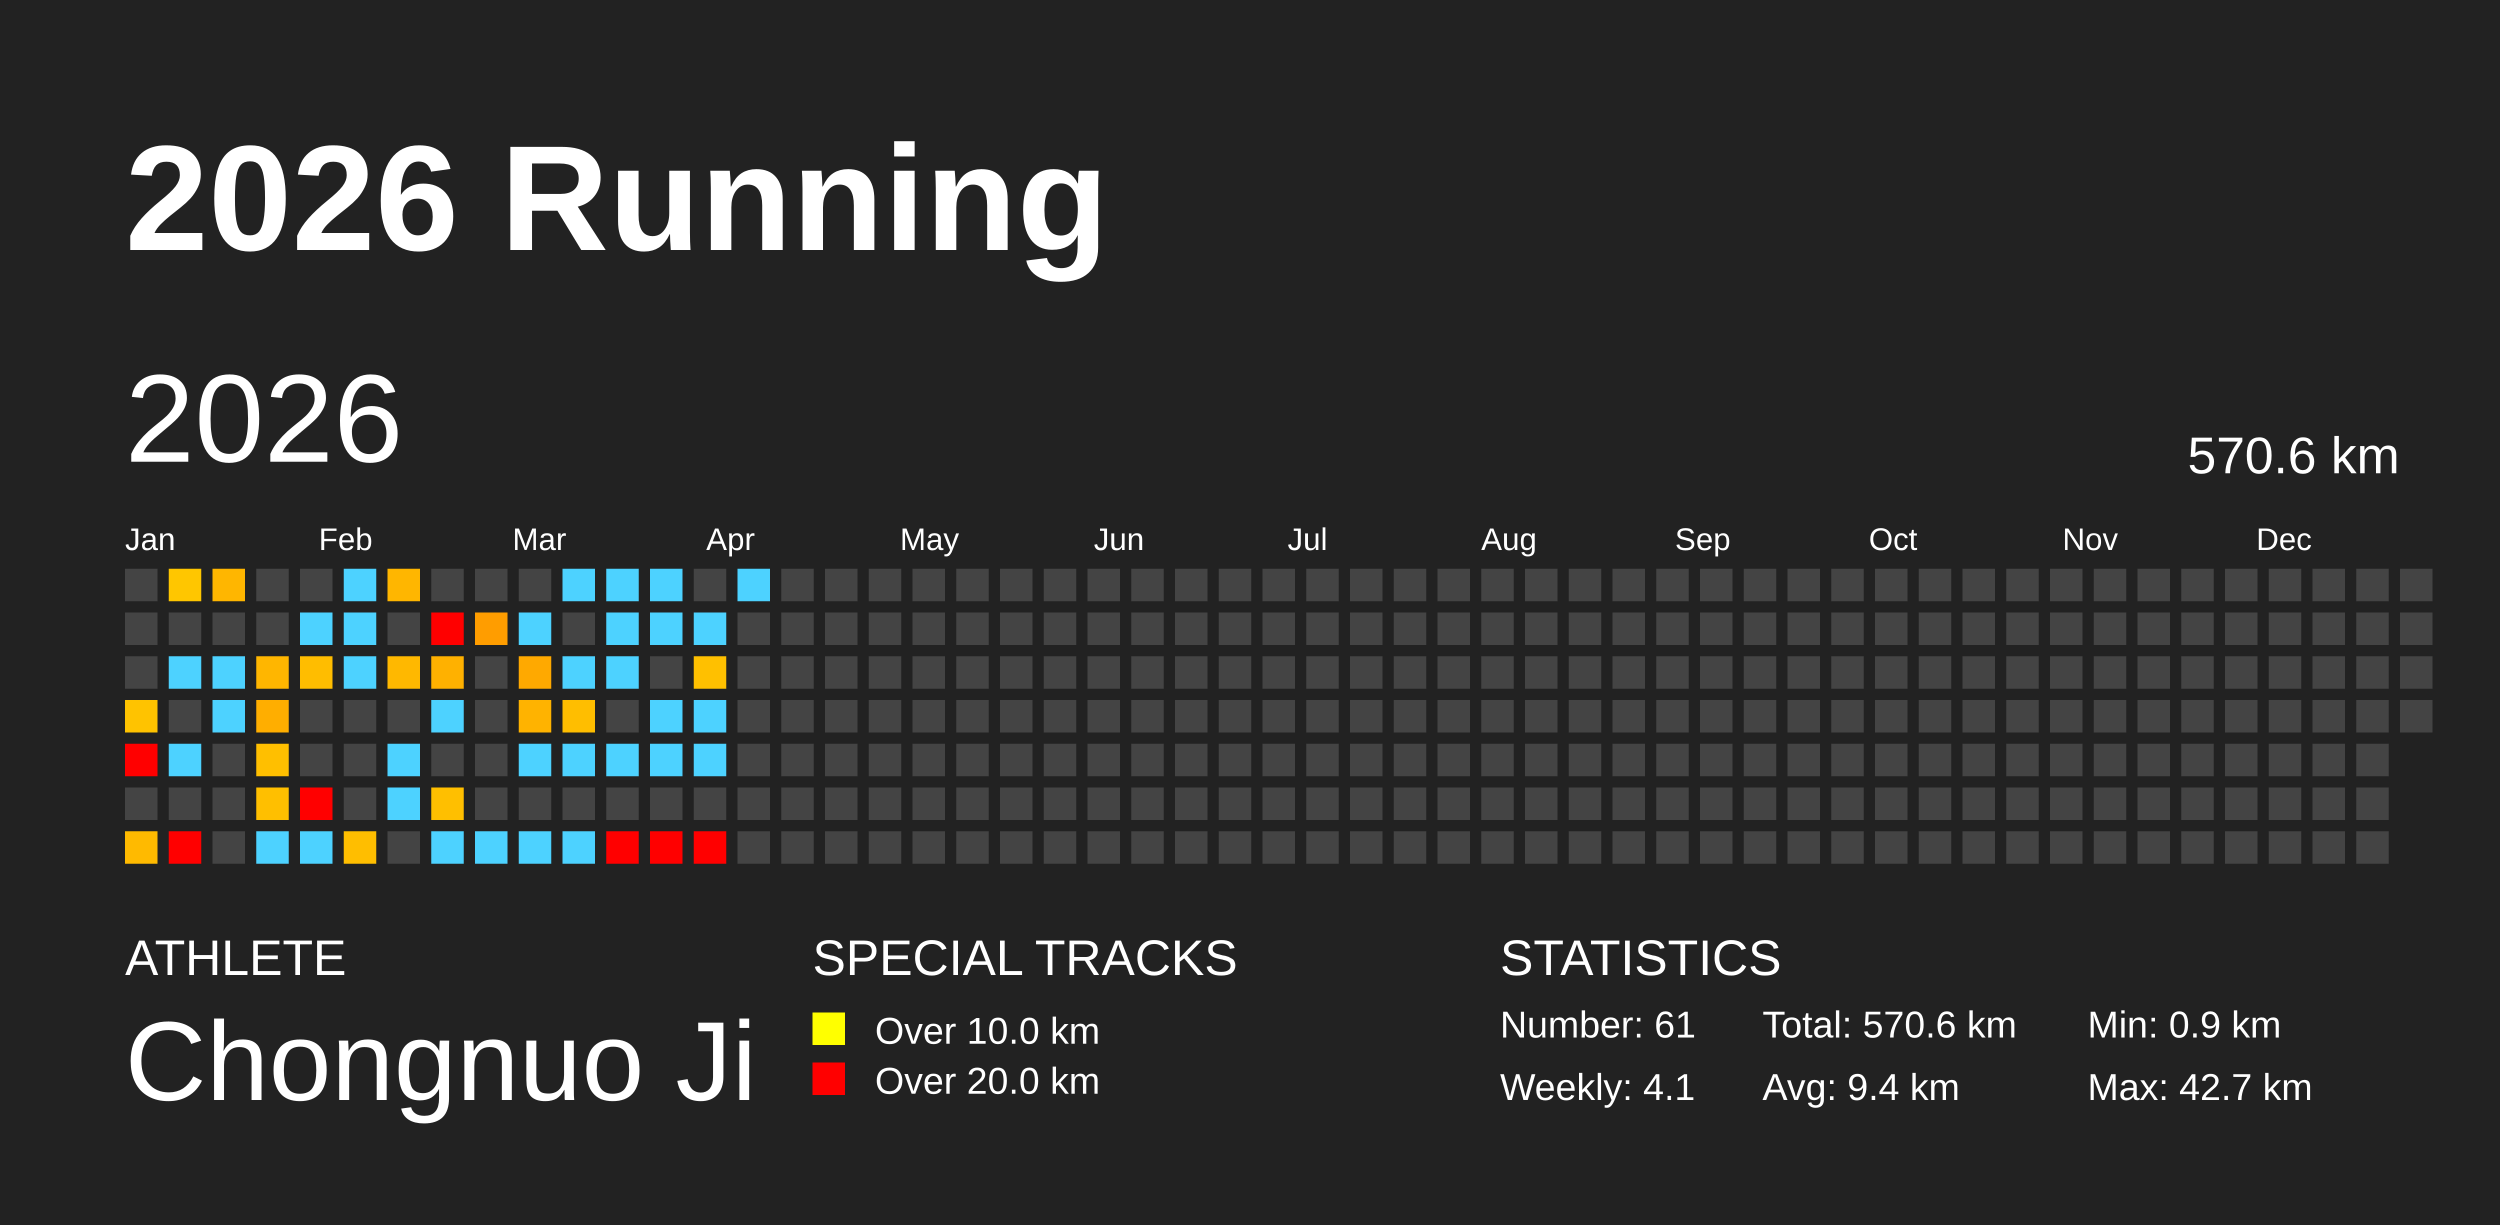
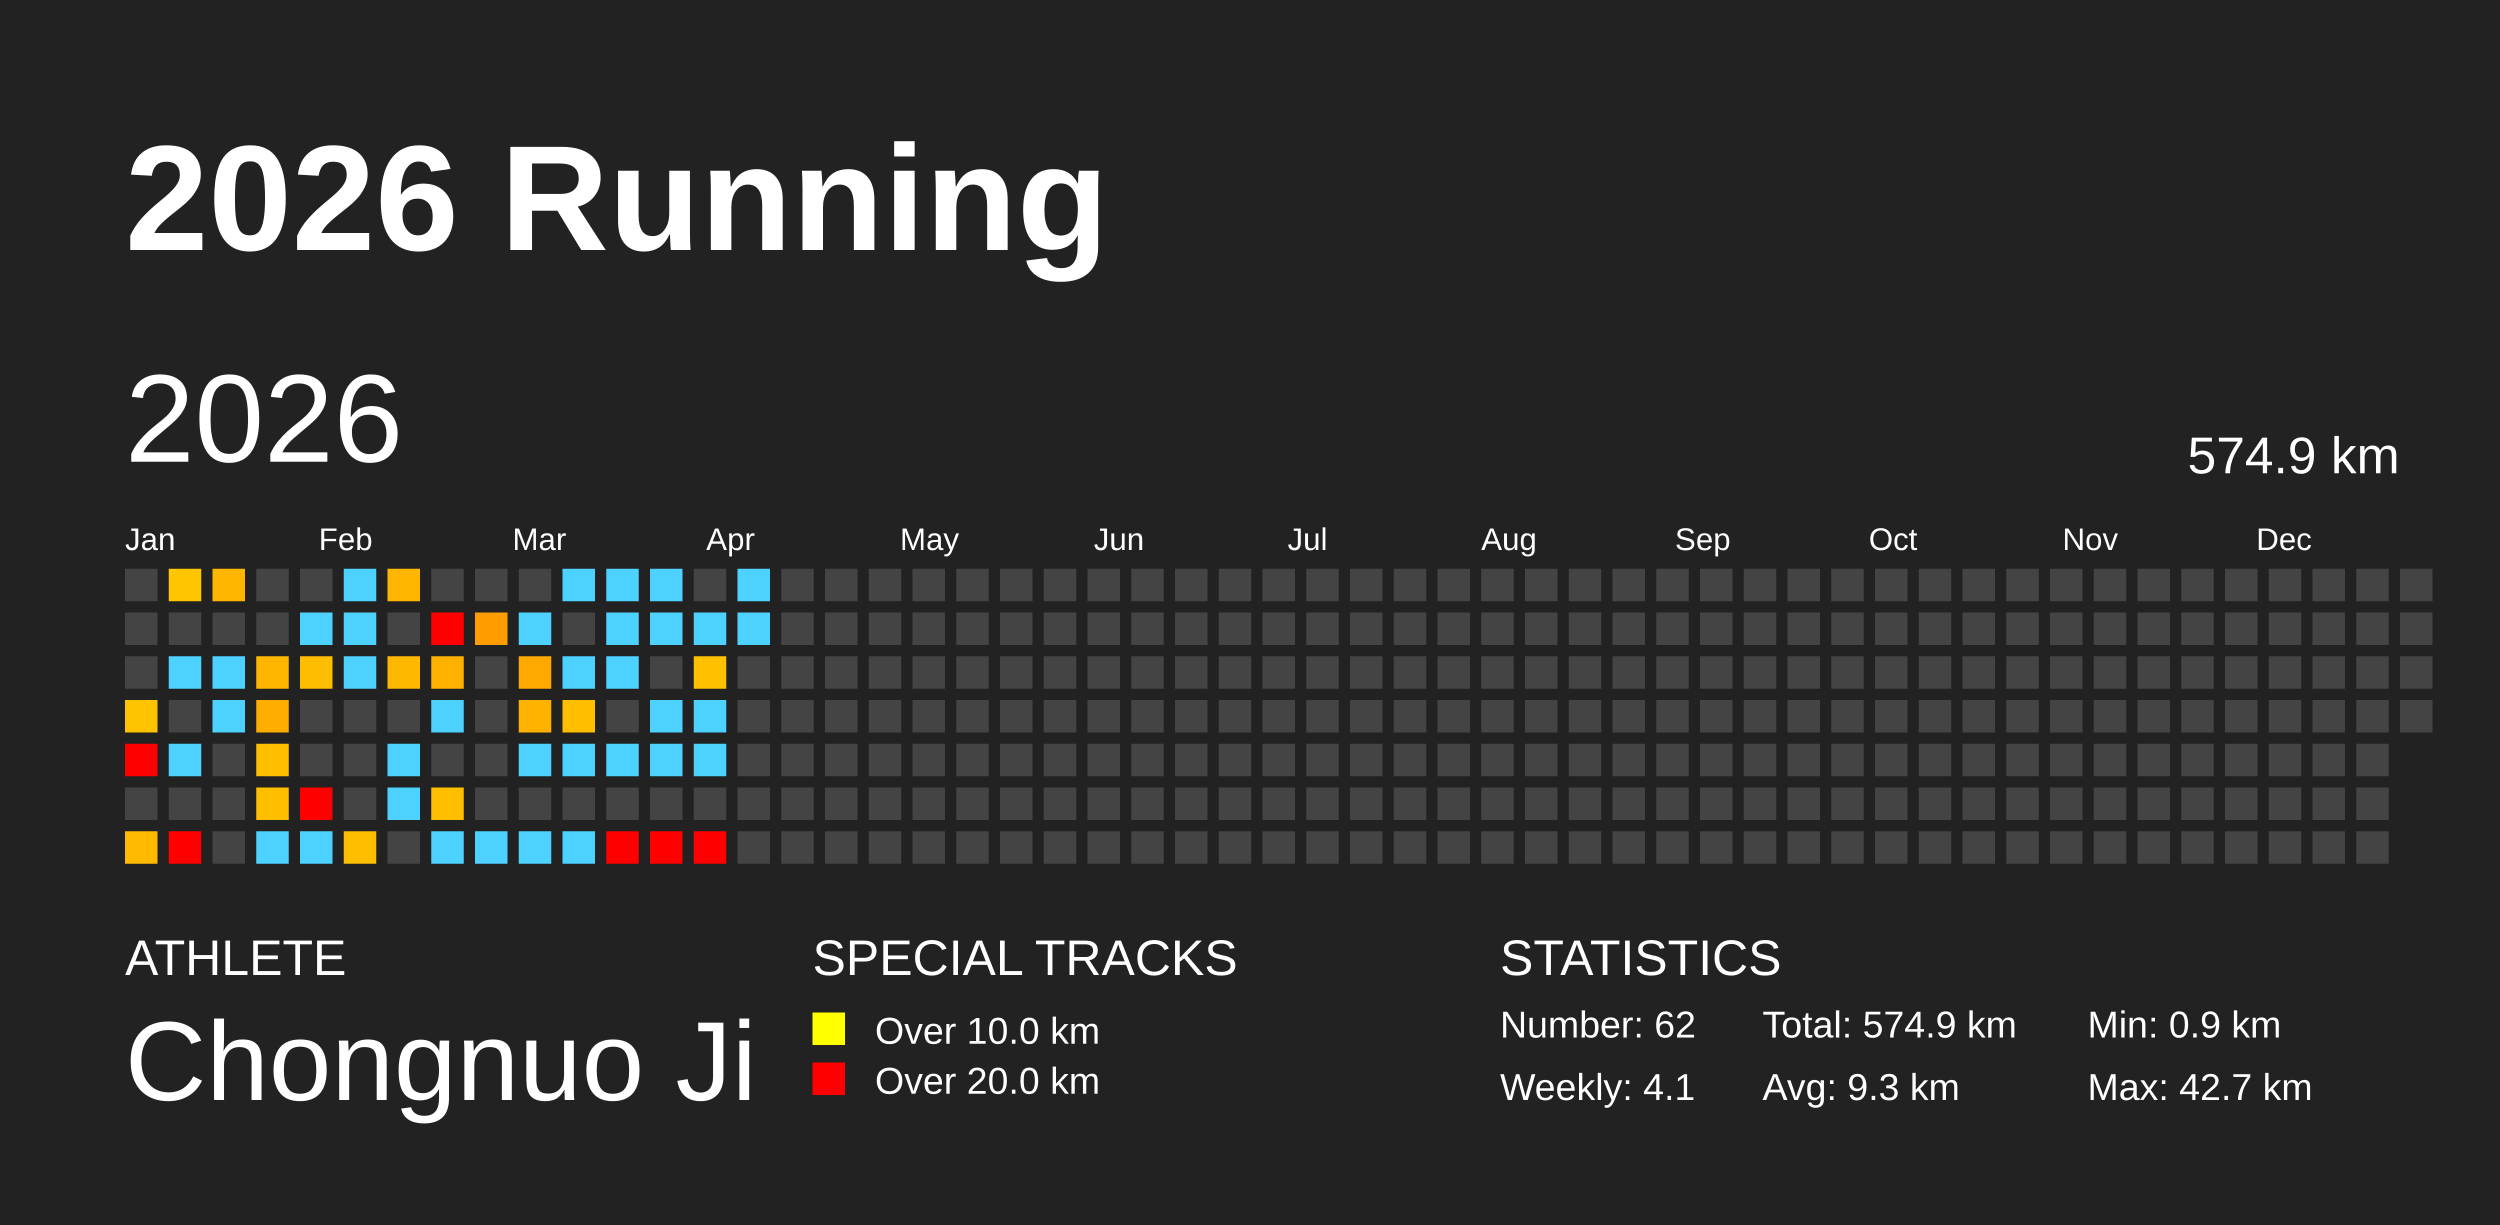
<svg xmlns="http://www.w3.org/2000/svg" baseProfile="full" height="98mm" version="1.1" viewBox="0,0,200,98" width="200mm">
  <defs />
  <rect fill="#222222" height="98" width="200" x="0" y="0" />
  <text fill="#FFFFFF" style="font-size:12px; font-family:Arial; font-weight:bold;" x="10" y="20">2026 Running</text>
  <text fill="#FFFFFF" style="font-size:4px; font-family:Arial" x="10" y="78">ATHLETE</text>
  <text fill="#FFFFFF" style="font-size:9px; font-family:Arial" x="10" y="88">Chongnuo Ji</text>
  <text fill="#FFFFFF" style="font-size:4px; font-family:Arial" x="65" y="78">SPECIAL TRACKS</text>
  <rect fill="yellow" height="2.6" width="2.6" x="65" y="81" />
  <text fill="#FFFFFF" style="font-size:3px; font-family:Arial" x="70" y="83.5">Over 10.0 km</text>
  <rect fill="red" height="2.6" width="2.6" x="65" y="85" />
  <text fill="#FFFFFF" style="font-size:3px; font-family:Arial" x="70" y="87.5">Over 20.0 km</text>
  <text fill="#FFFFFF" style="font-size:4px; font-family:Arial" x="120" y="78">STATISTICS</text>
-   <text fill="#FFFFFF" style="font-size:3px; font-family:Arial" x="120" y="83">Number: 61</text>
+   <text fill="#FFFFFF" style="font-size:3px; font-family:Arial" x="120" y="83">Number: 62</text>
  <text fill="#FFFFFF" style="font-size:3px; font-family:Arial" x="120" y="88">Weekly: 4.1</text>
-   <text fill="#FFFFFF" style="font-size:3px; font-family:Arial" x="141" y="83">Total: 570.6 km</text>
-   <text fill="#FFFFFF" style="font-size:3px; font-family:Arial" x="141" y="88">Avg: 9.4 km</text>
+   <text fill="#FFFFFF" style="font-size:3px; font-family:Arial" x="141" y="83">Total: 574.9 km</text>
+   <text fill="#FFFFFF" style="font-size:3px; font-family:Arial" x="141" y="88">Avg: 9.3 km</text>
  <text fill="#FFFFFF" style="font-size:3px; font-family:Arial" x="167" y="83">Min: 0.9 km</text>
  <text fill="#FFFFFF" style="font-size:3px; font-family:Arial" x="167" y="88">Max: 42.7 km</text>
  <text dominant-baseline="hanging" fill="#FFFFFF" style="font-size:10.0px; font-family:Arial;" x="10" y="30">2026</text>
-   <text dominant-baseline="hanging" fill="#FFFFFF" style="font-size:4.125px; font-family:Arial;" x="175" y="35">570.6 km</text>
+   <text dominant-baseline="hanging" fill="#FFFFFF" style="font-size:4.125px; font-family:Arial;" x="175" y="35">574.9 km</text>
  <text fill="#FFFFFF" style="font-size:2.5px; font-family:Arial" x="10.0" y="44">Jan</text>
  <text fill="#FFFFFF" style="font-size:2.5px; font-family:Arial" x="25.5" y="44">Feb</text>
  <text fill="#FFFFFF" style="font-size:2.5px; font-family:Arial" x="41.0" y="44">Mar</text>
  <text fill="#FFFFFF" style="font-size:2.5px; font-family:Arial" x="56.5" y="44">Apr</text>
  <text fill="#FFFFFF" style="font-size:2.5px; font-family:Arial" x="72.0" y="44">May</text>
  <text fill="#FFFFFF" style="font-size:2.5px; font-family:Arial" x="87.5" y="44">Jun</text>
  <text fill="#FFFFFF" style="font-size:2.5px; font-family:Arial" x="103.0" y="44">Jul</text>
  <text fill="#FFFFFF" style="font-size:2.5px; font-family:Arial" x="118.5" y="44">Aug</text>
  <text fill="#FFFFFF" style="font-size:2.5px; font-family:Arial" x="134.0" y="44">Sep</text>
  <text fill="#FFFFFF" style="font-size:2.5px; font-family:Arial" x="149.5" y="44">Oct</text>
  <text fill="#FFFFFF" style="font-size:2.5px; font-family:Arial" x="165.0" y="44">Nov</text>
  <text fill="#FFFFFF" style="font-size:2.5px; font-family:Arial" x="180.5" y="44">Dec</text>
  <rect fill="#444444" height="2.6" width="2.6" x="10.0" y="45.5" />
  <rect fill="#444444" height="2.6" width="2.6" x="10.0" y="49.0" />
  <rect fill="#444444" height="2.6" width="2.6" x="10.0" y="52.5" />
  <rect fill="#ffc300" height="2.6" width="2.6" x="10.0" y="56.0" />
  <rect fill="red" height="2.6" width="2.6" x="10.0" y="59.5" />
  <rect fill="#444444" height="2.6" width="2.6" x="10.0" y="63.0" />
  <rect fill="#ffba00" height="2.6" width="2.6" x="10.0" y="66.5" />
  <rect fill="#ffc600" height="2.6" width="2.6" x="13.5" y="45.5" />
  <rect fill="#444444" height="2.6" width="2.6" x="13.5" y="49.0" />
  <rect fill="#4dd2ff" height="2.6" width="2.6" x="13.5" y="52.5" />
  <rect fill="#444444" height="2.6" width="2.6" x="13.5" y="56.0" />
  <rect fill="#4dd2ff" height="2.6" width="2.6" x="13.5" y="59.5" />
  <rect fill="#444444" height="2.6" width="2.6" x="13.5" y="63.0" />
  <rect fill="red" height="2.6" width="2.6" x="13.5" y="66.5" />
  <rect fill="#ffb600" height="2.6" width="2.6" x="17.0" y="45.5" />
  <rect fill="#444444" height="2.6" width="2.6" x="17.0" y="49.0" />
  <rect fill="#4dd2ff" height="2.6" width="2.6" x="17.0" y="52.5" />
  <rect fill="#4dd2ff" height="2.6" width="2.6" x="17.0" y="56.0" />
  <rect fill="#444444" height="2.6" width="2.6" x="17.0" y="59.5" />
  <rect fill="#444444" height="2.6" width="2.6" x="17.0" y="63.0" />
  <rect fill="#444444" height="2.6" width="2.6" x="17.0" y="66.5" />
  <rect fill="#444444" height="2.6" width="2.6" x="20.5" y="45.5" />
  <rect fill="#444444" height="2.6" width="2.6" x="20.5" y="49.0" />
  <rect fill="#ffb600" height="2.6" width="2.6" x="20.5" y="52.5" />
  <rect fill="#ffae00" height="2.6" width="2.6" x="20.5" y="56.0" />
  <rect fill="#ffbf00" height="2.6" width="2.6" x="20.5" y="59.5" />
  <rect fill="#ffbf00" height="2.6" width="2.6" x="20.5" y="63.0" />
  <rect fill="#4dd2ff" height="2.6" width="2.6" x="20.5" y="66.5" />
  <rect fill="#444444" height="2.6" width="2.6" x="24.0" y="45.5" />
  <rect fill="#4dd2ff" height="2.6" width="2.6" x="24.0" y="49.0" />
  <rect fill="#ffbd00" height="2.6" width="2.6" x="24.0" y="52.5" />
  <rect fill="#444444" height="2.6" width="2.6" x="24.0" y="56.0" />
  <rect fill="#444444" height="2.6" width="2.6" x="24.0" y="59.5" />
  <rect fill="red" height="2.6" width="2.6" x="24.0" y="63.0" />
  <rect fill="#4dd2ff" height="2.6" width="2.6" x="24.0" y="66.5" />
  <rect fill="#4dd2ff" height="2.6" width="2.6" x="27.5" y="45.5" />
  <rect fill="#4dd2ff" height="2.6" width="2.6" x="27.5" y="49.0" />
  <rect fill="#4dd2ff" height="2.6" width="2.6" x="27.5" y="52.5" />
  <rect fill="#444444" height="2.6" width="2.6" x="27.5" y="56.0" />
  <rect fill="#444444" height="2.6" width="2.6" x="27.5" y="59.5" />
  <rect fill="#444444" height="2.6" width="2.6" x="27.5" y="63.0" />
  <rect fill="#ffbe00" height="2.6" width="2.6" x="27.5" y="66.5" />
  <rect fill="#ffb600" height="2.6" width="2.6" x="31.0" y="45.5" />
  <rect fill="#444444" height="2.6" width="2.6" x="31.0" y="49.0" />
  <rect fill="#ffb800" height="2.6" width="2.6" x="31.0" y="52.5" />
  <rect fill="#444444" height="2.6" width="2.6" x="31.0" y="56.0" />
  <rect fill="#4dd2ff" height="2.6" width="2.6" x="31.0" y="59.5" />
  <rect fill="#4dd2ff" height="2.6" width="2.6" x="31.0" y="63.0" />
  <rect fill="#444444" height="2.6" width="2.6" x="31.0" y="66.5" />
  <rect fill="#444444" height="2.6" width="2.6" x="34.5" y="45.5" />
  <rect fill="red" height="2.6" width="2.6" x="34.5" y="49.0" />
  <rect fill="#ffb100" height="2.6" width="2.6" x="34.5" y="52.5" />
  <rect fill="#4dd2ff" height="2.6" width="2.6" x="34.5" y="56.0" />
  <rect fill="#444444" height="2.6" width="2.6" x="34.5" y="59.5" />
  <rect fill="#ffbf00" height="2.6" width="2.6" x="34.5" y="63.0" />
  <rect fill="#4dd2ff" height="2.6" width="2.6" x="34.5" y="66.5" />
  <rect fill="#444444" height="2.6" width="2.6" x="38.0" y="45.5" />
  <rect fill="#ff9d00" height="2.6" width="2.6" x="38.0" y="49.0" />
  <rect fill="#444444" height="2.6" width="2.6" x="38.0" y="52.5" />
  <rect fill="#444444" height="2.6" width="2.6" x="38.0" y="56.0" />
  <rect fill="#444444" height="2.6" width="2.6" x="38.0" y="59.5" />
  <rect fill="#444444" height="2.6" width="2.6" x="38.0" y="63.0" />
  <rect fill="#4dd2ff" height="2.6" width="2.6" x="38.0" y="66.5" />
  <rect fill="#444444" height="2.6" width="2.6" x="41.5" y="45.5" />
  <rect fill="#4dd2ff" height="2.6" width="2.6" x="41.5" y="49.0" />
  <rect fill="#ffa900" height="2.6" width="2.6" x="41.5" y="52.5" />
  <rect fill="#ffb300" height="2.6" width="2.6" x="41.5" y="56.0" />
  <rect fill="#4dd2ff" height="2.6" width="2.6" x="41.5" y="59.5" />
  <rect fill="#444444" height="2.6" width="2.6" x="41.5" y="63.0" />
  <rect fill="#4dd2ff" height="2.6" width="2.6" x="41.5" y="66.5" />
  <rect fill="#4dd2ff" height="2.6" width="2.6" x="45.0" y="45.5" />
  <rect fill="#444444" height="2.6" width="2.6" x="45.0" y="49.0" />
  <rect fill="#4dd2ff" height="2.6" width="2.6" x="45.0" y="52.5" />
  <rect fill="#ffbe00" height="2.6" width="2.6" x="45.0" y="56.0" />
  <rect fill="#4dd2ff" height="2.6" width="2.6" x="45.0" y="59.5" />
  <rect fill="#444444" height="2.6" width="2.6" x="45.0" y="63.0" />
  <rect fill="#4dd2ff" height="2.6" width="2.6" x="45.0" y="66.5" />
  <rect fill="#4dd2ff" height="2.6" width="2.6" x="48.5" y="45.5" />
  <rect fill="#4dd2ff" height="2.6" width="2.6" x="48.5" y="49.0" />
  <rect fill="#4dd2ff" height="2.6" width="2.6" x="48.5" y="52.5" />
  <rect fill="#444444" height="2.6" width="2.6" x="48.5" y="56.0" />
  <rect fill="#4dd2ff" height="2.6" width="2.6" x="48.5" y="59.5" />
  <rect fill="#444444" height="2.6" width="2.6" x="48.5" y="63.0" />
  <rect fill="red" height="2.6" width="2.6" x="48.5" y="66.5" />
  <rect fill="#4dd2ff" height="2.6" width="2.6" x="52.0" y="45.5" />
  <rect fill="#4dd2ff" height="2.6" width="2.6" x="52.0" y="49.0" />
  <rect fill="#444444" height="2.6" width="2.6" x="52.0" y="52.5" />
  <rect fill="#4dd2ff" height="2.6" width="2.6" x="52.0" y="56.0" />
  <rect fill="#4dd2ff" height="2.6" width="2.6" x="52.0" y="59.5" />
  <rect fill="#444444" height="2.6" width="2.6" x="52.0" y="63.0" />
  <rect fill="red" height="2.6" width="2.6" x="52.0" y="66.5" />
  <rect fill="#444444" height="2.6" width="2.6" x="55.5" y="45.5" />
  <rect fill="#4dd2ff" height="2.6" width="2.6" x="55.5" y="49.0" />
  <rect fill="#ffc000" height="2.6" width="2.6" x="55.5" y="52.5" />
  <rect fill="#4dd2ff" height="2.6" width="2.6" x="55.5" y="56.0" />
  <rect fill="#4dd2ff" height="2.6" width="2.6" x="55.5" y="59.5" />
  <rect fill="#444444" height="2.6" width="2.6" x="55.5" y="63.0" />
  <rect fill="red" height="2.6" width="2.6" x="55.5" y="66.5" />
  <rect fill="#4dd2ff" height="2.6" width="2.6" x="59.0" y="45.5" />
-   <rect fill="#444444" height="2.6" width="2.6" x="59.0" y="49.0" />
+   <rect fill="#4dd2ff" height="2.6" width="2.6" x="59.0" y="49.0" />
  <rect fill="#444444" height="2.6" width="2.6" x="59.0" y="52.5" />
  <rect fill="#444444" height="2.6" width="2.6" x="59.0" y="56.0" />
  <rect fill="#444444" height="2.6" width="2.6" x="59.0" y="59.5" />
  <rect fill="#444444" height="2.6" width="2.6" x="59.0" y="63.0" />
  <rect fill="#444444" height="2.6" width="2.6" x="59.0" y="66.5" />
  <rect fill="#444444" height="2.6" width="2.6" x="62.5" y="45.5" />
  <rect fill="#444444" height="2.6" width="2.6" x="62.5" y="49.0" />
  <rect fill="#444444" height="2.6" width="2.6" x="62.5" y="52.5" />
  <rect fill="#444444" height="2.6" width="2.6" x="62.5" y="56.0" />
  <rect fill="#444444" height="2.6" width="2.6" x="62.5" y="59.5" />
  <rect fill="#444444" height="2.6" width="2.6" x="62.5" y="63.0" />
  <rect fill="#444444" height="2.6" width="2.6" x="62.5" y="66.5" />
  <rect fill="#444444" height="2.6" width="2.6" x="66.0" y="45.5" />
  <rect fill="#444444" height="2.6" width="2.6" x="66.0" y="49.0" />
  <rect fill="#444444" height="2.6" width="2.6" x="66.0" y="52.5" />
  <rect fill="#444444" height="2.6" width="2.6" x="66.0" y="56.0" />
  <rect fill="#444444" height="2.6" width="2.6" x="66.0" y="59.5" />
  <rect fill="#444444" height="2.6" width="2.6" x="66.0" y="63.0" />
  <rect fill="#444444" height="2.6" width="2.6" x="66.0" y="66.5" />
  <rect fill="#444444" height="2.6" width="2.6" x="69.5" y="45.5" />
  <rect fill="#444444" height="2.6" width="2.6" x="69.5" y="49.0" />
  <rect fill="#444444" height="2.6" width="2.6" x="69.5" y="52.5" />
  <rect fill="#444444" height="2.6" width="2.6" x="69.5" y="56.0" />
  <rect fill="#444444" height="2.6" width="2.6" x="69.5" y="59.5" />
  <rect fill="#444444" height="2.6" width="2.6" x="69.5" y="63.0" />
  <rect fill="#444444" height="2.6" width="2.6" x="69.5" y="66.5" />
  <rect fill="#444444" height="2.6" width="2.6" x="73.0" y="45.5" />
  <rect fill="#444444" height="2.6" width="2.6" x="73.0" y="49.0" />
  <rect fill="#444444" height="2.6" width="2.6" x="73.0" y="52.5" />
  <rect fill="#444444" height="2.6" width="2.6" x="73.0" y="56.0" />
  <rect fill="#444444" height="2.6" width="2.6" x="73.0" y="59.5" />
  <rect fill="#444444" height="2.6" width="2.6" x="73.0" y="63.0" />
  <rect fill="#444444" height="2.6" width="2.6" x="73.0" y="66.5" />
  <rect fill="#444444" height="2.6" width="2.6" x="76.5" y="45.5" />
  <rect fill="#444444" height="2.6" width="2.6" x="76.5" y="49.0" />
  <rect fill="#444444" height="2.6" width="2.6" x="76.5" y="52.5" />
  <rect fill="#444444" height="2.6" width="2.6" x="76.5" y="56.0" />
  <rect fill="#444444" height="2.6" width="2.6" x="76.5" y="59.5" />
  <rect fill="#444444" height="2.6" width="2.6" x="76.5" y="63.0" />
  <rect fill="#444444" height="2.6" width="2.6" x="76.5" y="66.5" />
  <rect fill="#444444" height="2.6" width="2.6" x="80.0" y="45.5" />
  <rect fill="#444444" height="2.6" width="2.6" x="80.0" y="49.0" />
  <rect fill="#444444" height="2.6" width="2.6" x="80.0" y="52.5" />
  <rect fill="#444444" height="2.6" width="2.6" x="80.0" y="56.0" />
  <rect fill="#444444" height="2.6" width="2.6" x="80.0" y="59.5" />
  <rect fill="#444444" height="2.6" width="2.6" x="80.0" y="63.0" />
  <rect fill="#444444" height="2.6" width="2.6" x="80.0" y="66.5" />
  <rect fill="#444444" height="2.6" width="2.6" x="83.5" y="45.5" />
  <rect fill="#444444" height="2.6" width="2.6" x="83.5" y="49.0" />
  <rect fill="#444444" height="2.6" width="2.6" x="83.5" y="52.5" />
  <rect fill="#444444" height="2.6" width="2.6" x="83.5" y="56.0" />
  <rect fill="#444444" height="2.6" width="2.6" x="83.5" y="59.5" />
  <rect fill="#444444" height="2.6" width="2.6" x="83.5" y="63.0" />
  <rect fill="#444444" height="2.6" width="2.6" x="83.5" y="66.5" />
  <rect fill="#444444" height="2.6" width="2.6" x="87.0" y="45.5" />
  <rect fill="#444444" height="2.6" width="2.6" x="87.0" y="49.0" />
  <rect fill="#444444" height="2.6" width="2.6" x="87.0" y="52.5" />
  <rect fill="#444444" height="2.6" width="2.6" x="87.0" y="56.0" />
  <rect fill="#444444" height="2.6" width="2.6" x="87.0" y="59.5" />
  <rect fill="#444444" height="2.6" width="2.6" x="87.0" y="63.0" />
  <rect fill="#444444" height="2.6" width="2.6" x="87.0" y="66.5" />
  <rect fill="#444444" height="2.6" width="2.6" x="90.5" y="45.5" />
  <rect fill="#444444" height="2.6" width="2.6" x="90.5" y="49.0" />
  <rect fill="#444444" height="2.6" width="2.6" x="90.5" y="52.5" />
  <rect fill="#444444" height="2.6" width="2.6" x="90.5" y="56.0" />
  <rect fill="#444444" height="2.6" width="2.6" x="90.5" y="59.5" />
  <rect fill="#444444" height="2.6" width="2.6" x="90.5" y="63.0" />
  <rect fill="#444444" height="2.6" width="2.6" x="90.5" y="66.5" />
  <rect fill="#444444" height="2.6" width="2.6" x="94.0" y="45.5" />
  <rect fill="#444444" height="2.6" width="2.6" x="94.0" y="49.0" />
  <rect fill="#444444" height="2.6" width="2.6" x="94.0" y="52.5" />
  <rect fill="#444444" height="2.6" width="2.6" x="94.0" y="56.0" />
  <rect fill="#444444" height="2.6" width="2.6" x="94.0" y="59.5" />
  <rect fill="#444444" height="2.6" width="2.6" x="94.0" y="63.0" />
  <rect fill="#444444" height="2.6" width="2.6" x="94.0" y="66.5" />
  <rect fill="#444444" height="2.6" width="2.6" x="97.5" y="45.5" />
  <rect fill="#444444" height="2.6" width="2.6" x="97.5" y="49.0" />
  <rect fill="#444444" height="2.6" width="2.6" x="97.5" y="52.5" />
  <rect fill="#444444" height="2.6" width="2.6" x="97.5" y="56.0" />
  <rect fill="#444444" height="2.6" width="2.6" x="97.5" y="59.5" />
  <rect fill="#444444" height="2.6" width="2.6" x="97.5" y="63.0" />
  <rect fill="#444444" height="2.6" width="2.6" x="97.5" y="66.5" />
  <rect fill="#444444" height="2.6" width="2.6" x="101.0" y="45.5" />
  <rect fill="#444444" height="2.6" width="2.6" x="101.0" y="49.0" />
  <rect fill="#444444" height="2.6" width="2.6" x="101.0" y="52.5" />
  <rect fill="#444444" height="2.6" width="2.6" x="101.0" y="56.0" />
  <rect fill="#444444" height="2.6" width="2.6" x="101.0" y="59.5" />
  <rect fill="#444444" height="2.6" width="2.6" x="101.0" y="63.0" />
  <rect fill="#444444" height="2.6" width="2.6" x="101.0" y="66.5" />
  <rect fill="#444444" height="2.6" width="2.6" x="104.5" y="45.5" />
  <rect fill="#444444" height="2.6" width="2.6" x="104.5" y="49.0" />
  <rect fill="#444444" height="2.6" width="2.6" x="104.5" y="52.5" />
  <rect fill="#444444" height="2.6" width="2.6" x="104.5" y="56.0" />
  <rect fill="#444444" height="2.6" width="2.6" x="104.5" y="59.5" />
  <rect fill="#444444" height="2.6" width="2.6" x="104.5" y="63.0" />
  <rect fill="#444444" height="2.6" width="2.6" x="104.5" y="66.5" />
  <rect fill="#444444" height="2.6" width="2.6" x="108.0" y="45.5" />
  <rect fill="#444444" height="2.6" width="2.6" x="108.0" y="49.0" />
  <rect fill="#444444" height="2.6" width="2.6" x="108.0" y="52.5" />
  <rect fill="#444444" height="2.6" width="2.6" x="108.0" y="56.0" />
  <rect fill="#444444" height="2.6" width="2.6" x="108.0" y="59.5" />
  <rect fill="#444444" height="2.6" width="2.6" x="108.0" y="63.0" />
  <rect fill="#444444" height="2.6" width="2.6" x="108.0" y="66.5" />
  <rect fill="#444444" height="2.6" width="2.6" x="111.5" y="45.5" />
  <rect fill="#444444" height="2.6" width="2.6" x="111.5" y="49.0" />
  <rect fill="#444444" height="2.6" width="2.6" x="111.5" y="52.5" />
  <rect fill="#444444" height="2.6" width="2.6" x="111.5" y="56.0" />
  <rect fill="#444444" height="2.6" width="2.6" x="111.5" y="59.5" />
  <rect fill="#444444" height="2.6" width="2.6" x="111.5" y="63.0" />
  <rect fill="#444444" height="2.6" width="2.6" x="111.5" y="66.5" />
  <rect fill="#444444" height="2.6" width="2.6" x="115.0" y="45.5" />
  <rect fill="#444444" height="2.6" width="2.6" x="115.0" y="49.0" />
  <rect fill="#444444" height="2.6" width="2.6" x="115.0" y="52.5" />
  <rect fill="#444444" height="2.6" width="2.6" x="115.0" y="56.0" />
  <rect fill="#444444" height="2.6" width="2.6" x="115.0" y="59.5" />
  <rect fill="#444444" height="2.6" width="2.6" x="115.0" y="63.0" />
  <rect fill="#444444" height="2.6" width="2.6" x="115.0" y="66.5" />
  <rect fill="#444444" height="2.6" width="2.6" x="118.5" y="45.5" />
  <rect fill="#444444" height="2.6" width="2.6" x="118.5" y="49.0" />
  <rect fill="#444444" height="2.6" width="2.6" x="118.5" y="52.5" />
  <rect fill="#444444" height="2.6" width="2.6" x="118.5" y="56.0" />
  <rect fill="#444444" height="2.6" width="2.6" x="118.5" y="59.5" />
  <rect fill="#444444" height="2.6" width="2.6" x="118.5" y="63.0" />
  <rect fill="#444444" height="2.6" width="2.6" x="118.5" y="66.5" />
  <rect fill="#444444" height="2.6" width="2.6" x="122.0" y="45.5" />
  <rect fill="#444444" height="2.6" width="2.6" x="122.0" y="49.0" />
  <rect fill="#444444" height="2.6" width="2.6" x="122.0" y="52.5" />
  <rect fill="#444444" height="2.6" width="2.6" x="122.0" y="56.0" />
  <rect fill="#444444" height="2.6" width="2.6" x="122.0" y="59.5" />
  <rect fill="#444444" height="2.6" width="2.6" x="122.0" y="63.0" />
  <rect fill="#444444" height="2.6" width="2.6" x="122.0" y="66.5" />
  <rect fill="#444444" height="2.6" width="2.6" x="125.5" y="45.5" />
  <rect fill="#444444" height="2.6" width="2.6" x="125.5" y="49.0" />
  <rect fill="#444444" height="2.6" width="2.6" x="125.5" y="52.5" />
  <rect fill="#444444" height="2.6" width="2.6" x="125.5" y="56.0" />
  <rect fill="#444444" height="2.6" width="2.6" x="125.5" y="59.5" />
  <rect fill="#444444" height="2.6" width="2.6" x="125.5" y="63.0" />
  <rect fill="#444444" height="2.6" width="2.6" x="125.5" y="66.5" />
  <rect fill="#444444" height="2.6" width="2.6" x="129.0" y="45.5" />
  <rect fill="#444444" height="2.6" width="2.6" x="129.0" y="49.0" />
  <rect fill="#444444" height="2.6" width="2.6" x="129.0" y="52.5" />
  <rect fill="#444444" height="2.6" width="2.6" x="129.0" y="56.0" />
  <rect fill="#444444" height="2.6" width="2.6" x="129.0" y="59.5" />
  <rect fill="#444444" height="2.6" width="2.6" x="129.0" y="63.0" />
  <rect fill="#444444" height="2.6" width="2.6" x="129.0" y="66.5" />
  <rect fill="#444444" height="2.6" width="2.6" x="132.5" y="45.5" />
  <rect fill="#444444" height="2.6" width="2.6" x="132.5" y="49.0" />
  <rect fill="#444444" height="2.6" width="2.6" x="132.5" y="52.5" />
  <rect fill="#444444" height="2.6" width="2.6" x="132.5" y="56.0" />
  <rect fill="#444444" height="2.6" width="2.6" x="132.5" y="59.5" />
  <rect fill="#444444" height="2.6" width="2.6" x="132.5" y="63.0" />
  <rect fill="#444444" height="2.6" width="2.6" x="132.5" y="66.5" />
  <rect fill="#444444" height="2.6" width="2.6" x="136.0" y="45.5" />
  <rect fill="#444444" height="2.6" width="2.6" x="136.0" y="49.0" />
  <rect fill="#444444" height="2.6" width="2.6" x="136.0" y="52.5" />
  <rect fill="#444444" height="2.6" width="2.6" x="136.0" y="56.0" />
  <rect fill="#444444" height="2.6" width="2.6" x="136.0" y="59.5" />
  <rect fill="#444444" height="2.6" width="2.6" x="136.0" y="63.0" />
  <rect fill="#444444" height="2.6" width="2.6" x="136.0" y="66.5" />
  <rect fill="#444444" height="2.6" width="2.6" x="139.5" y="45.5" />
  <rect fill="#444444" height="2.6" width="2.6" x="139.5" y="49.0" />
  <rect fill="#444444" height="2.6" width="2.6" x="139.5" y="52.5" />
  <rect fill="#444444" height="2.6" width="2.6" x="139.5" y="56.0" />
  <rect fill="#444444" height="2.6" width="2.6" x="139.5" y="59.5" />
  <rect fill="#444444" height="2.6" width="2.6" x="139.5" y="63.0" />
  <rect fill="#444444" height="2.6" width="2.6" x="139.5" y="66.5" />
  <rect fill="#444444" height="2.6" width="2.6" x="143.0" y="45.5" />
  <rect fill="#444444" height="2.6" width="2.6" x="143.0" y="49.0" />
  <rect fill="#444444" height="2.6" width="2.6" x="143.0" y="52.5" />
  <rect fill="#444444" height="2.6" width="2.6" x="143.0" y="56.0" />
  <rect fill="#444444" height="2.6" width="2.6" x="143.0" y="59.5" />
  <rect fill="#444444" height="2.6" width="2.6" x="143.0" y="63.0" />
  <rect fill="#444444" height="2.6" width="2.6" x="143.0" y="66.5" />
  <rect fill="#444444" height="2.6" width="2.6" x="146.5" y="45.5" />
  <rect fill="#444444" height="2.6" width="2.6" x="146.5" y="49.0" />
  <rect fill="#444444" height="2.6" width="2.6" x="146.5" y="52.5" />
  <rect fill="#444444" height="2.6" width="2.6" x="146.5" y="56.0" />
  <rect fill="#444444" height="2.6" width="2.6" x="146.5" y="59.5" />
  <rect fill="#444444" height="2.6" width="2.6" x="146.5" y="63.0" />
  <rect fill="#444444" height="2.6" width="2.6" x="146.5" y="66.5" />
  <rect fill="#444444" height="2.6" width="2.6" x="150.0" y="45.5" />
  <rect fill="#444444" height="2.6" width="2.6" x="150.0" y="49.0" />
  <rect fill="#444444" height="2.6" width="2.6" x="150.0" y="52.5" />
  <rect fill="#444444" height="2.6" width="2.6" x="150.0" y="56.0" />
  <rect fill="#444444" height="2.6" width="2.6" x="150.0" y="59.5" />
  <rect fill="#444444" height="2.6" width="2.6" x="150.0" y="63.0" />
  <rect fill="#444444" height="2.6" width="2.6" x="150.0" y="66.5" />
  <rect fill="#444444" height="2.6" width="2.6" x="153.5" y="45.5" />
  <rect fill="#444444" height="2.6" width="2.6" x="153.5" y="49.0" />
  <rect fill="#444444" height="2.6" width="2.6" x="153.5" y="52.5" />
  <rect fill="#444444" height="2.6" width="2.6" x="153.5" y="56.0" />
  <rect fill="#444444" height="2.6" width="2.6" x="153.5" y="59.5" />
  <rect fill="#444444" height="2.6" width="2.6" x="153.5" y="63.0" />
  <rect fill="#444444" height="2.6" width="2.6" x="153.5" y="66.5" />
  <rect fill="#444444" height="2.6" width="2.6" x="157.0" y="45.5" />
  <rect fill="#444444" height="2.6" width="2.6" x="157.0" y="49.0" />
  <rect fill="#444444" height="2.6" width="2.6" x="157.0" y="52.5" />
  <rect fill="#444444" height="2.6" width="2.6" x="157.0" y="56.0" />
  <rect fill="#444444" height="2.6" width="2.6" x="157.0" y="59.5" />
  <rect fill="#444444" height="2.6" width="2.6" x="157.0" y="63.0" />
  <rect fill="#444444" height="2.6" width="2.6" x="157.0" y="66.5" />
  <rect fill="#444444" height="2.6" width="2.6" x="160.5" y="45.5" />
  <rect fill="#444444" height="2.6" width="2.6" x="160.5" y="49.0" />
  <rect fill="#444444" height="2.6" width="2.6" x="160.5" y="52.5" />
  <rect fill="#444444" height="2.6" width="2.6" x="160.5" y="56.0" />
  <rect fill="#444444" height="2.6" width="2.6" x="160.5" y="59.5" />
  <rect fill="#444444" height="2.6" width="2.6" x="160.5" y="63.0" />
  <rect fill="#444444" height="2.6" width="2.6" x="160.5" y="66.5" />
  <rect fill="#444444" height="2.6" width="2.6" x="164.0" y="45.5" />
  <rect fill="#444444" height="2.6" width="2.6" x="164.0" y="49.0" />
  <rect fill="#444444" height="2.6" width="2.6" x="164.0" y="52.5" />
  <rect fill="#444444" height="2.6" width="2.6" x="164.0" y="56.0" />
  <rect fill="#444444" height="2.6" width="2.6" x="164.0" y="59.5" />
  <rect fill="#444444" height="2.6" width="2.6" x="164.0" y="63.0" />
  <rect fill="#444444" height="2.6" width="2.6" x="164.0" y="66.5" />
  <rect fill="#444444" height="2.6" width="2.6" x="167.5" y="45.5" />
  <rect fill="#444444" height="2.6" width="2.6" x="167.5" y="49.0" />
  <rect fill="#444444" height="2.6" width="2.6" x="167.5" y="52.5" />
  <rect fill="#444444" height="2.6" width="2.6" x="167.5" y="56.0" />
  <rect fill="#444444" height="2.6" width="2.6" x="167.5" y="59.5" />
  <rect fill="#444444" height="2.6" width="2.6" x="167.5" y="63.0" />
  <rect fill="#444444" height="2.6" width="2.6" x="167.5" y="66.5" />
  <rect fill="#444444" height="2.6" width="2.6" x="171.0" y="45.5" />
  <rect fill="#444444" height="2.6" width="2.6" x="171.0" y="49.0" />
  <rect fill="#444444" height="2.6" width="2.6" x="171.0" y="52.5" />
  <rect fill="#444444" height="2.6" width="2.6" x="171.0" y="56.0" />
  <rect fill="#444444" height="2.6" width="2.6" x="171.0" y="59.5" />
  <rect fill="#444444" height="2.6" width="2.6" x="171.0" y="63.0" />
  <rect fill="#444444" height="2.6" width="2.6" x="171.0" y="66.5" />
  <rect fill="#444444" height="2.6" width="2.6" x="174.5" y="45.5" />
  <rect fill="#444444" height="2.6" width="2.6" x="174.5" y="49.0" />
  <rect fill="#444444" height="2.6" width="2.6" x="174.5" y="52.5" />
  <rect fill="#444444" height="2.6" width="2.6" x="174.5" y="56.0" />
  <rect fill="#444444" height="2.6" width="2.6" x="174.5" y="59.5" />
  <rect fill="#444444" height="2.6" width="2.6" x="174.5" y="63.0" />
  <rect fill="#444444" height="2.6" width="2.6" x="174.5" y="66.5" />
  <rect fill="#444444" height="2.6" width="2.6" x="178.0" y="45.5" />
  <rect fill="#444444" height="2.6" width="2.6" x="178.0" y="49.0" />
  <rect fill="#444444" height="2.6" width="2.6" x="178.0" y="52.5" />
  <rect fill="#444444" height="2.6" width="2.6" x="178.0" y="56.0" />
  <rect fill="#444444" height="2.6" width="2.6" x="178.0" y="59.5" />
  <rect fill="#444444" height="2.6" width="2.6" x="178.0" y="63.0" />
  <rect fill="#444444" height="2.6" width="2.6" x="178.0" y="66.5" />
  <rect fill="#444444" height="2.6" width="2.6" x="181.5" y="45.5" />
  <rect fill="#444444" height="2.6" width="2.6" x="181.5" y="49.0" />
  <rect fill="#444444" height="2.6" width="2.6" x="181.5" y="52.5" />
  <rect fill="#444444" height="2.6" width="2.6" x="181.5" y="56.0" />
  <rect fill="#444444" height="2.6" width="2.6" x="181.5" y="59.5" />
  <rect fill="#444444" height="2.6" width="2.6" x="181.5" y="63.0" />
  <rect fill="#444444" height="2.6" width="2.6" x="181.5" y="66.5" />
  <rect fill="#444444" height="2.6" width="2.6" x="185.0" y="45.5" />
  <rect fill="#444444" height="2.6" width="2.6" x="185.0" y="49.0" />
  <rect fill="#444444" height="2.6" width="2.6" x="185.0" y="52.5" />
  <rect fill="#444444" height="2.6" width="2.6" x="185.0" y="56.0" />
  <rect fill="#444444" height="2.6" width="2.6" x="185.0" y="59.5" />
  <rect fill="#444444" height="2.6" width="2.6" x="185.0" y="63.0" />
  <rect fill="#444444" height="2.6" width="2.6" x="185.0" y="66.5" />
  <rect fill="#444444" height="2.6" width="2.6" x="188.5" y="45.5" />
  <rect fill="#444444" height="2.6" width="2.6" x="188.5" y="49.0" />
  <rect fill="#444444" height="2.6" width="2.6" x="188.5" y="52.5" />
  <rect fill="#444444" height="2.6" width="2.6" x="188.5" y="56.0" />
  <rect fill="#444444" height="2.6" width="2.6" x="188.5" y="59.5" />
  <rect fill="#444444" height="2.6" width="2.6" x="188.5" y="63.0" />
  <rect fill="#444444" height="2.6" width="2.6" x="188.5" y="66.5" />
  <rect fill="#444444" height="2.6" width="2.6" x="192.0" y="45.5" />
  <rect fill="#444444" height="2.6" width="2.6" x="192.0" y="49.0" />
  <rect fill="#444444" height="2.6" width="2.6" x="192.0" y="52.5" />
  <rect fill="#444444" height="2.6" width="2.6" x="192.0" y="56.0" />
</svg>
